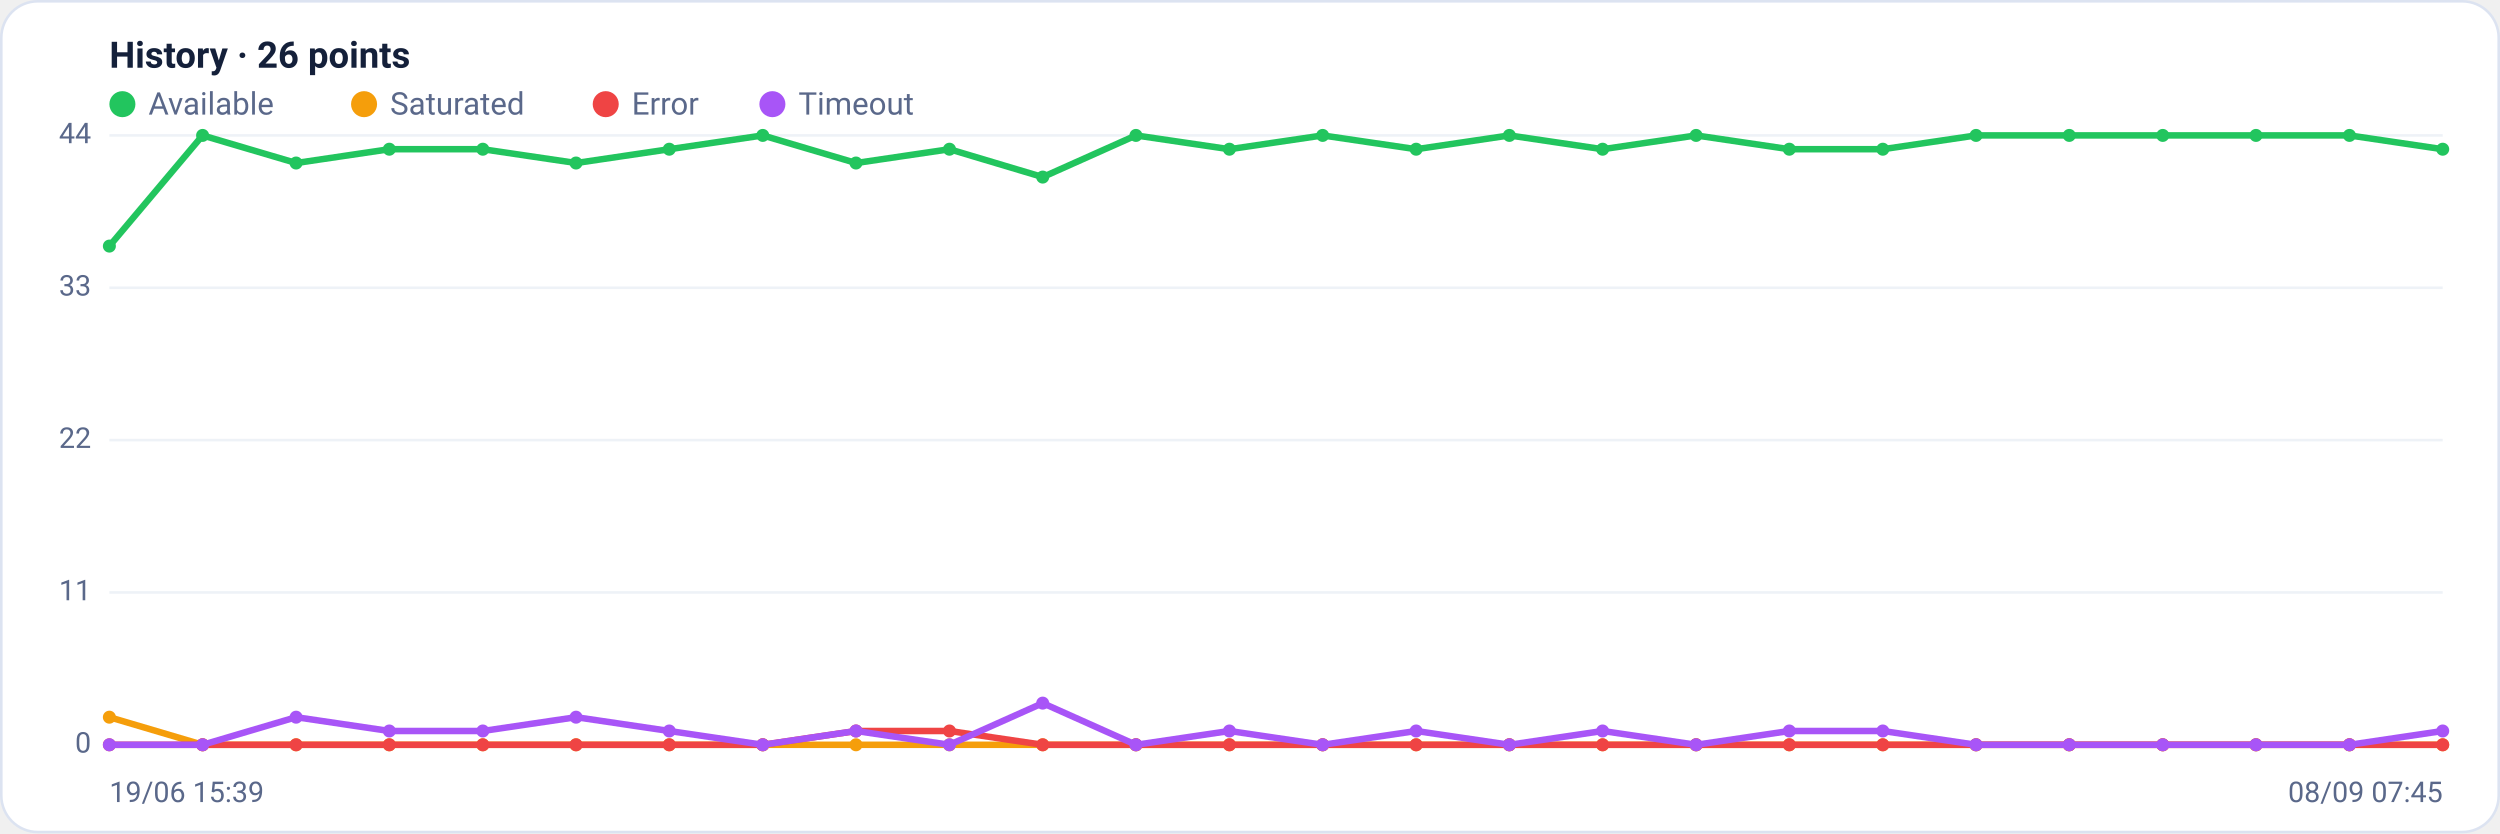
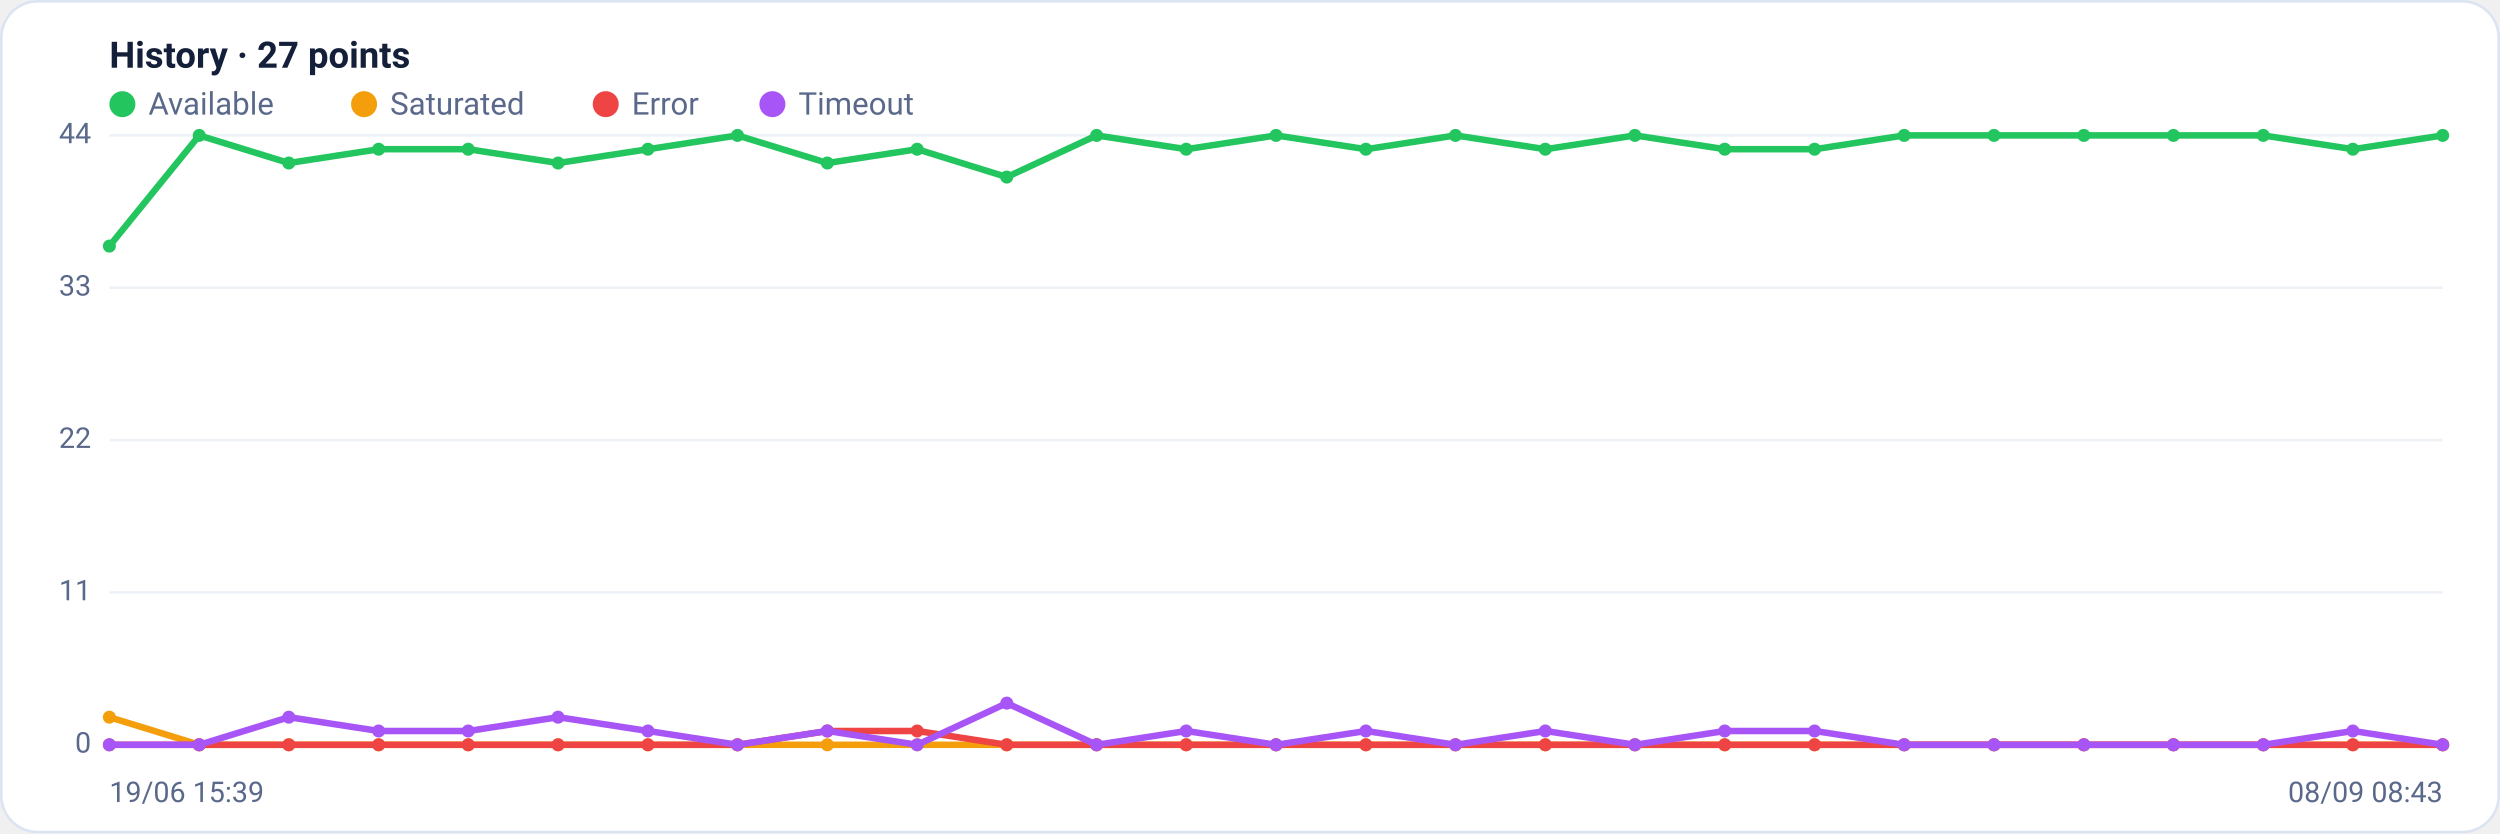
<svg xmlns="http://www.w3.org/2000/svg" viewBox="0 0 960 320" width="960" height="320" font-family="Segoe UI, system-ui, -apple-system, Roboto, Helvetica, Arial, sans-serif" role="img" aria-label="Availability history per region">
  <rect x="0.5" y="0.5" width="959" height="319" rx="14" fill="#ffffff" stroke="#dce3f1" />
-   <text x="42" y="26" font-size="14" font-weight="600" fill="#14203a">History · 26 points</text>
+   <text x="42" y="26" font-size="14" font-weight="600" fill="#14203a">History · 27 points</text>
  <circle cx="47" cy="40" r="5" fill="#22c55e" />
  <text x="57" y="44" font-size="12" fill="#5a688a">Available</text>
  <circle cx="139.8" cy="40" r="5" fill="#f59e0b" />
  <text x="149.8" y="44" font-size="12" fill="#5a688a">Saturated</text>
  <circle cx="232.6" cy="40" r="5" fill="#ef4444" />
  <text x="242.6" y="44" font-size="12" fill="#5a688a">Error</text>
  <circle cx="296.6" cy="40" r="5" fill="#a855f7" />
  <text x="306.6" y="44" font-size="12" fill="#5a688a">Timeout</text>
  <line x1="42" y1="286.0" x2="938" y2="286.0" stroke="#eef2f7" stroke-width="1" />
  <text x="35" y="289.0" text-anchor="end" font-size="11" fill="#5a688a">0</text>
  <line x1="42" y1="227.5" x2="938" y2="227.5" stroke="#eef2f7" stroke-width="1" />
  <text x="35" y="230.5" text-anchor="end" font-size="11" fill="#5a688a">11</text>
  <line x1="42" y1="169.0" x2="938" y2="169.0" stroke="#eef2f7" stroke-width="1" />
  <text x="35" y="172.0" text-anchor="end" font-size="11" fill="#5a688a">22</text>
  <line x1="42" y1="110.5" x2="938" y2="110.5" stroke="#eef2f7" stroke-width="1" />
  <text x="35" y="113.5" text-anchor="end" font-size="11" fill="#5a688a">33</text>
  <line x1="42" y1="52.0" x2="938" y2="52.0" stroke="#eef2f7" stroke-width="1" />
  <text x="35" y="55.0" text-anchor="end" font-size="11" fill="#5a688a">44</text>
-   <polyline fill="none" stroke="#22c55e" stroke-width="2.5" stroke-linejoin="round" stroke-linecap="round" points="42.0,94.5 77.8,52.0 113.7,62.6 149.5,57.3 185.4,57.3 221.2,62.6 257.0,57.3 292.9,52.0 328.7,62.6 364.6,57.3 400.4,68.0 436.2,52.0 472.1,57.3 507.9,52.0 543.8,57.3 579.6,52.0 615.4,57.3 651.3,52.0 687.1,57.3 723.0,57.3 758.8,52.0 794.6,52.0 830.5,52.0 866.3,52.0 902.2,52.0 938.0,57.3" />
+   <polyline fill="none" stroke="#22c55e" stroke-width="2.5" stroke-linejoin="round" stroke-linecap="round" points="42.0,94.5 76.5,52.0 110.9,62.6 145.4,57.3 179.8,57.3 214.3,62.6 248.8,57.3 283.2,52.0 317.7,62.6 352.2,57.3 386.6,68.0 421.1,52.0 455.5,57.3 490.0,52.0 524.5,57.3 558.9,52.0 593.4,57.3 627.8,52.0 662.3,57.3 696.8,57.3 731.2,52.0 765.7,52.0 800.2,52.0 834.6,52.0 869.1,52.0 903.5,57.3 938.0,52.0" />
  <circle cx="42.0" cy="94.5" r="2.5" fill="#22c55e" />
-   <circle cx="77.8" cy="52.0" r="2.5" fill="#22c55e" />
-   <circle cx="113.7" cy="62.6" r="2.5" fill="#22c55e" />
-   <circle cx="149.5" cy="57.3" r="2.5" fill="#22c55e" />
-   <circle cx="185.4" cy="57.3" r="2.5" fill="#22c55e" />
-   <circle cx="221.2" cy="62.6" r="2.5" fill="#22c55e" />
-   <circle cx="257.0" cy="57.3" r="2.5" fill="#22c55e" />
-   <circle cx="292.9" cy="52.0" r="2.5" fill="#22c55e" />
-   <circle cx="328.7" cy="62.6" r="2.5" fill="#22c55e" />
-   <circle cx="364.6" cy="57.3" r="2.5" fill="#22c55e" />
-   <circle cx="400.4" cy="68.0" r="2.5" fill="#22c55e" />
-   <circle cx="436.2" cy="52.0" r="2.5" fill="#22c55e" />
-   <circle cx="472.1" cy="57.3" r="2.5" fill="#22c55e" />
-   <circle cx="507.9" cy="52.0" r="2.5" fill="#22c55e" />
-   <circle cx="543.8" cy="57.3" r="2.5" fill="#22c55e" />
-   <circle cx="579.6" cy="52.0" r="2.5" fill="#22c55e" />
-   <circle cx="615.4" cy="57.3" r="2.5" fill="#22c55e" />
-   <circle cx="651.3" cy="52.0" r="2.5" fill="#22c55e" />
-   <circle cx="687.1" cy="57.3" r="2.5" fill="#22c55e" />
-   <circle cx="723.0" cy="57.3" r="2.5" fill="#22c55e" />
-   <circle cx="758.8" cy="52.0" r="2.5" fill="#22c55e" />
-   <circle cx="794.6" cy="52.0" r="2.5" fill="#22c55e" />
-   <circle cx="830.5" cy="52.0" r="2.5" fill="#22c55e" />
-   <circle cx="866.3" cy="52.0" r="2.5" fill="#22c55e" />
-   <circle cx="902.2" cy="52.0" r="2.5" fill="#22c55e" />
-   <circle cx="938.0" cy="57.3" r="2.5" fill="#22c55e" />
-   <polyline fill="none" stroke="#f59e0b" stroke-width="2.5" stroke-linejoin="round" stroke-linecap="round" points="42.0,275.4 77.8,286.0 113.7,286.0 149.5,286.0 185.4,286.0 221.2,286.0 257.0,286.0 292.9,286.0 328.7,286.0 364.6,286.0 400.4,286.0 436.2,286.0 472.1,286.0 507.9,286.0 543.8,286.0 579.6,286.0 615.4,286.0 651.3,286.0 687.1,286.0 723.0,286.0 758.8,286.0 794.6,286.0 830.5,286.0 866.3,286.0 902.2,286.0 938.0,286.0" />
+   <circle cx="76.5" cy="52.0" r="2.5" fill="#22c55e" />
+   <circle cx="110.9" cy="62.6" r="2.5" fill="#22c55e" />
+   <circle cx="145.4" cy="57.3" r="2.5" fill="#22c55e" />
+   <circle cx="179.8" cy="57.3" r="2.5" fill="#22c55e" />
+   <circle cx="214.3" cy="62.6" r="2.5" fill="#22c55e" />
+   <circle cx="248.8" cy="57.3" r="2.5" fill="#22c55e" />
+   <circle cx="283.2" cy="52.0" r="2.5" fill="#22c55e" />
+   <circle cx="317.7" cy="62.6" r="2.5" fill="#22c55e" />
+   <circle cx="352.2" cy="57.3" r="2.5" fill="#22c55e" />
+   <circle cx="386.6" cy="68.0" r="2.5" fill="#22c55e" />
+   <circle cx="421.1" cy="52.0" r="2.5" fill="#22c55e" />
+   <circle cx="455.5" cy="57.3" r="2.5" fill="#22c55e" />
+   <circle cx="490.0" cy="52.0" r="2.5" fill="#22c55e" />
+   <circle cx="524.5" cy="57.3" r="2.5" fill="#22c55e" />
+   <circle cx="558.9" cy="52.0" r="2.5" fill="#22c55e" />
+   <circle cx="593.4" cy="57.3" r="2.5" fill="#22c55e" />
+   <circle cx="627.8" cy="52.0" r="2.5" fill="#22c55e" />
+   <circle cx="662.3" cy="57.3" r="2.5" fill="#22c55e" />
+   <circle cx="696.8" cy="57.3" r="2.5" fill="#22c55e" />
+   <circle cx="731.2" cy="52.0" r="2.5" fill="#22c55e" />
+   <circle cx="765.7" cy="52.0" r="2.5" fill="#22c55e" />
+   <circle cx="800.2" cy="52.0" r="2.5" fill="#22c55e" />
+   <circle cx="834.6" cy="52.0" r="2.5" fill="#22c55e" />
+   <circle cx="869.1" cy="52.0" r="2.5" fill="#22c55e" />
+   <circle cx="903.5" cy="57.3" r="2.5" fill="#22c55e" />
+   <circle cx="938.0" cy="52.0" r="2.5" fill="#22c55e" />
+   <polyline fill="none" stroke="#f59e0b" stroke-width="2.5" stroke-linejoin="round" stroke-linecap="round" points="42.0,275.4 76.5,286.0 110.9,286.0 145.4,286.0 179.8,286.0 214.3,286.0 248.8,286.0 283.2,286.0 317.7,286.0 352.2,286.0 386.6,286.0 421.1,286.0 455.5,286.0 490.0,286.0 524.5,286.0 558.9,286.0 593.4,286.0 627.8,286.0 662.3,286.0 696.8,286.0 731.2,286.0 765.7,286.0 800.2,286.0 834.6,286.0 869.1,286.0 903.5,286.0 938.0,286.0" />
  <circle cx="42.0" cy="275.4" r="2.5" fill="#f59e0b" />
-   <circle cx="77.8" cy="286.0" r="2.5" fill="#f59e0b" />
-   <circle cx="113.7" cy="286.0" r="2.5" fill="#f59e0b" />
-   <circle cx="149.5" cy="286.0" r="2.5" fill="#f59e0b" />
-   <circle cx="185.4" cy="286.0" r="2.5" fill="#f59e0b" />
-   <circle cx="221.2" cy="286.0" r="2.5" fill="#f59e0b" />
-   <circle cx="257.0" cy="286.0" r="2.5" fill="#f59e0b" />
-   <circle cx="292.9" cy="286.0" r="2.5" fill="#f59e0b" />
-   <circle cx="328.7" cy="286.0" r="2.5" fill="#f59e0b" />
-   <circle cx="364.6" cy="286.0" r="2.5" fill="#f59e0b" />
-   <circle cx="400.4" cy="286.0" r="2.5" fill="#f59e0b" />
-   <circle cx="436.2" cy="286.0" r="2.5" fill="#f59e0b" />
-   <circle cx="472.1" cy="286.0" r="2.5" fill="#f59e0b" />
-   <circle cx="507.9" cy="286.0" r="2.5" fill="#f59e0b" />
-   <circle cx="543.8" cy="286.0" r="2.5" fill="#f59e0b" />
-   <circle cx="579.6" cy="286.0" r="2.5" fill="#f59e0b" />
-   <circle cx="615.4" cy="286.0" r="2.5" fill="#f59e0b" />
-   <circle cx="651.3" cy="286.0" r="2.5" fill="#f59e0b" />
-   <circle cx="687.1" cy="286.0" r="2.5" fill="#f59e0b" />
-   <circle cx="723.0" cy="286.0" r="2.5" fill="#f59e0b" />
-   <circle cx="758.8" cy="286.0" r="2.5" fill="#f59e0b" />
-   <circle cx="794.6" cy="286.0" r="2.5" fill="#f59e0b" />
-   <circle cx="830.5" cy="286.0" r="2.5" fill="#f59e0b" />
-   <circle cx="866.3" cy="286.0" r="2.5" fill="#f59e0b" />
-   <circle cx="902.2" cy="286.0" r="2.5" fill="#f59e0b" />
+   <circle cx="76.5" cy="286.0" r="2.5" fill="#f59e0b" />
+   <circle cx="110.9" cy="286.0" r="2.5" fill="#f59e0b" />
+   <circle cx="145.4" cy="286.0" r="2.5" fill="#f59e0b" />
+   <circle cx="179.8" cy="286.0" r="2.5" fill="#f59e0b" />
+   <circle cx="214.3" cy="286.0" r="2.5" fill="#f59e0b" />
+   <circle cx="248.8" cy="286.0" r="2.5" fill="#f59e0b" />
+   <circle cx="283.2" cy="286.0" r="2.5" fill="#f59e0b" />
+   <circle cx="317.7" cy="286.0" r="2.5" fill="#f59e0b" />
+   <circle cx="352.2" cy="286.0" r="2.5" fill="#f59e0b" />
+   <circle cx="386.6" cy="286.0" r="2.5" fill="#f59e0b" />
+   <circle cx="421.1" cy="286.0" r="2.5" fill="#f59e0b" />
+   <circle cx="455.5" cy="286.0" r="2.5" fill="#f59e0b" />
+   <circle cx="490.0" cy="286.0" r="2.5" fill="#f59e0b" />
+   <circle cx="524.5" cy="286.0" r="2.5" fill="#f59e0b" />
+   <circle cx="558.9" cy="286.0" r="2.5" fill="#f59e0b" />
+   <circle cx="593.4" cy="286.0" r="2.5" fill="#f59e0b" />
+   <circle cx="627.8" cy="286.0" r="2.5" fill="#f59e0b" />
+   <circle cx="662.3" cy="286.0" r="2.5" fill="#f59e0b" />
+   <circle cx="696.8" cy="286.0" r="2.5" fill="#f59e0b" />
+   <circle cx="731.2" cy="286.0" r="2.5" fill="#f59e0b" />
+   <circle cx="765.7" cy="286.0" r="2.5" fill="#f59e0b" />
+   <circle cx="800.2" cy="286.0" r="2.5" fill="#f59e0b" />
+   <circle cx="834.6" cy="286.0" r="2.5" fill="#f59e0b" />
+   <circle cx="869.1" cy="286.0" r="2.5" fill="#f59e0b" />
+   <circle cx="903.5" cy="286.0" r="2.5" fill="#f59e0b" />
  <circle cx="938.0" cy="286.0" r="2.5" fill="#f59e0b" />
-   <polyline fill="none" stroke="#ef4444" stroke-width="2.5" stroke-linejoin="round" stroke-linecap="round" points="42.0,286.0 77.8,286.0 113.7,286.0 149.5,286.0 185.4,286.0 221.2,286.0 257.0,286.0 292.9,286.0 328.7,280.7 364.6,280.7 400.4,286.0 436.2,286.0 472.1,286.0 507.9,286.0 543.8,286.0 579.6,286.0 615.4,286.0 651.3,286.0 687.1,286.0 723.0,286.0 758.8,286.0 794.6,286.0 830.5,286.0 866.3,286.0 902.2,286.0 938.0,286.0" />
+   <polyline fill="none" stroke="#ef4444" stroke-width="2.5" stroke-linejoin="round" stroke-linecap="round" points="42.0,286.0 76.5,286.0 110.9,286.0 145.4,286.0 179.8,286.0 214.3,286.0 248.8,286.0 283.2,286.0 317.7,280.7 352.2,280.7 386.6,286.0 421.1,286.0 455.5,286.0 490.0,286.0 524.5,286.0 558.9,286.0 593.4,286.0 627.8,286.0 662.3,286.0 696.8,286.0 731.2,286.0 765.7,286.0 800.2,286.0 834.6,286.0 869.1,286.0 903.5,286.0 938.0,286.0" />
  <circle cx="42.0" cy="286.0" r="2.5" fill="#ef4444" />
-   <circle cx="77.8" cy="286.0" r="2.5" fill="#ef4444" />
-   <circle cx="113.7" cy="286.0" r="2.5" fill="#ef4444" />
-   <circle cx="149.5" cy="286.0" r="2.5" fill="#ef4444" />
-   <circle cx="185.4" cy="286.0" r="2.5" fill="#ef4444" />
-   <circle cx="221.2" cy="286.0" r="2.5" fill="#ef4444" />
-   <circle cx="257.0" cy="286.0" r="2.5" fill="#ef4444" />
-   <circle cx="292.9" cy="286.0" r="2.5" fill="#ef4444" />
-   <circle cx="328.7" cy="280.7" r="2.5" fill="#ef4444" />
-   <circle cx="364.6" cy="280.7" r="2.5" fill="#ef4444" />
-   <circle cx="400.4" cy="286.0" r="2.5" fill="#ef4444" />
-   <circle cx="436.2" cy="286.0" r="2.5" fill="#ef4444" />
-   <circle cx="472.1" cy="286.0" r="2.5" fill="#ef4444" />
-   <circle cx="507.9" cy="286.0" r="2.5" fill="#ef4444" />
-   <circle cx="543.8" cy="286.0" r="2.5" fill="#ef4444" />
-   <circle cx="579.6" cy="286.0" r="2.5" fill="#ef4444" />
-   <circle cx="615.4" cy="286.0" r="2.5" fill="#ef4444" />
-   <circle cx="651.3" cy="286.0" r="2.5" fill="#ef4444" />
-   <circle cx="687.1" cy="286.0" r="2.5" fill="#ef4444" />
-   <circle cx="723.0" cy="286.0" r="2.5" fill="#ef4444" />
-   <circle cx="758.8" cy="286.0" r="2.5" fill="#ef4444" />
-   <circle cx="794.6" cy="286.0" r="2.5" fill="#ef4444" />
-   <circle cx="830.5" cy="286.0" r="2.5" fill="#ef4444" />
-   <circle cx="866.3" cy="286.0" r="2.5" fill="#ef4444" />
-   <circle cx="902.2" cy="286.0" r="2.5" fill="#ef4444" />
+   <circle cx="76.5" cy="286.0" r="2.5" fill="#ef4444" />
+   <circle cx="110.9" cy="286.0" r="2.5" fill="#ef4444" />
+   <circle cx="145.4" cy="286.0" r="2.5" fill="#ef4444" />
+   <circle cx="179.8" cy="286.0" r="2.5" fill="#ef4444" />
+   <circle cx="214.3" cy="286.0" r="2.5" fill="#ef4444" />
+   <circle cx="248.8" cy="286.0" r="2.5" fill="#ef4444" />
+   <circle cx="283.2" cy="286.0" r="2.5" fill="#ef4444" />
+   <circle cx="317.7" cy="280.7" r="2.5" fill="#ef4444" />
+   <circle cx="352.2" cy="280.7" r="2.5" fill="#ef4444" />
+   <circle cx="386.6" cy="286.0" r="2.5" fill="#ef4444" />
+   <circle cx="421.1" cy="286.0" r="2.5" fill="#ef4444" />
+   <circle cx="455.5" cy="286.0" r="2.5" fill="#ef4444" />
+   <circle cx="490.0" cy="286.0" r="2.5" fill="#ef4444" />
+   <circle cx="524.5" cy="286.0" r="2.5" fill="#ef4444" />
+   <circle cx="558.9" cy="286.0" r="2.5" fill="#ef4444" />
+   <circle cx="593.4" cy="286.0" r="2.5" fill="#ef4444" />
+   <circle cx="627.8" cy="286.0" r="2.5" fill="#ef4444" />
+   <circle cx="662.3" cy="286.0" r="2.5" fill="#ef4444" />
+   <circle cx="696.8" cy="286.0" r="2.5" fill="#ef4444" />
+   <circle cx="731.2" cy="286.0" r="2.5" fill="#ef4444" />
+   <circle cx="765.7" cy="286.0" r="2.5" fill="#ef4444" />
+   <circle cx="800.2" cy="286.0" r="2.5" fill="#ef4444" />
+   <circle cx="834.6" cy="286.0" r="2.5" fill="#ef4444" />
+   <circle cx="869.1" cy="286.0" r="2.5" fill="#ef4444" />
+   <circle cx="903.5" cy="286.0" r="2.5" fill="#ef4444" />
  <circle cx="938.0" cy="286.0" r="2.5" fill="#ef4444" />
-   <polyline fill="none" stroke="#a855f7" stroke-width="2.5" stroke-linejoin="round" stroke-linecap="round" points="42.0,286.0 77.8,286.0 113.7,275.4 149.5,280.7 185.4,280.7 221.2,275.4 257.0,280.7 292.9,286.0 328.7,280.7 364.6,286.0 400.4,270.0 436.2,286.0 472.1,280.7 507.9,286.0 543.8,280.7 579.6,286.0 615.4,280.7 651.3,286.0 687.1,280.7 723.0,280.7 758.8,286.0 794.6,286.0 830.5,286.0 866.3,286.0 902.2,286.0 938.0,280.7" />
+   <polyline fill="none" stroke="#a855f7" stroke-width="2.5" stroke-linejoin="round" stroke-linecap="round" points="42.0,286.0 76.5,286.0 110.9,275.4 145.4,280.7 179.8,280.7 214.3,275.4 248.8,280.7 283.2,286.0 317.7,280.7 352.2,286.0 386.6,270.0 421.1,286.0 455.5,280.7 490.0,286.0 524.5,280.7 558.9,286.0 593.4,280.7 627.8,286.0 662.3,280.7 696.8,280.7 731.2,286.0 765.7,286.0 800.2,286.0 834.6,286.0 869.1,286.0 903.5,280.7 938.0,286.0" />
  <circle cx="42.0" cy="286.0" r="2.5" fill="#a855f7" />
-   <circle cx="77.8" cy="286.0" r="2.5" fill="#a855f7" />
-   <circle cx="113.7" cy="275.4" r="2.5" fill="#a855f7" />
-   <circle cx="149.5" cy="280.7" r="2.5" fill="#a855f7" />
-   <circle cx="185.4" cy="280.7" r="2.5" fill="#a855f7" />
-   <circle cx="221.2" cy="275.4" r="2.5" fill="#a855f7" />
-   <circle cx="257.0" cy="280.7" r="2.5" fill="#a855f7" />
-   <circle cx="292.9" cy="286.0" r="2.5" fill="#a855f7" />
-   <circle cx="328.7" cy="280.7" r="2.5" fill="#a855f7" />
-   <circle cx="364.6" cy="286.0" r="2.5" fill="#a855f7" />
-   <circle cx="400.4" cy="270.0" r="2.5" fill="#a855f7" />
-   <circle cx="436.2" cy="286.0" r="2.5" fill="#a855f7" />
-   <circle cx="472.1" cy="280.7" r="2.5" fill="#a855f7" />
-   <circle cx="507.9" cy="286.0" r="2.5" fill="#a855f7" />
-   <circle cx="543.8" cy="280.7" r="2.5" fill="#a855f7" />
-   <circle cx="579.6" cy="286.0" r="2.5" fill="#a855f7" />
-   <circle cx="615.4" cy="280.7" r="2.5" fill="#a855f7" />
-   <circle cx="651.3" cy="286.0" r="2.5" fill="#a855f7" />
-   <circle cx="687.1" cy="280.7" r="2.5" fill="#a855f7" />
-   <circle cx="723.0" cy="280.7" r="2.5" fill="#a855f7" />
-   <circle cx="758.8" cy="286.0" r="2.5" fill="#a855f7" />
-   <circle cx="794.6" cy="286.0" r="2.5" fill="#a855f7" />
-   <circle cx="830.5" cy="286.0" r="2.5" fill="#a855f7" />
-   <circle cx="866.3" cy="286.0" r="2.5" fill="#a855f7" />
-   <circle cx="902.2" cy="286.0" r="2.5" fill="#a855f7" />
-   <circle cx="938.0" cy="280.7" r="2.5" fill="#a855f7" />
+   <circle cx="76.5" cy="286.0" r="2.5" fill="#a855f7" />
+   <circle cx="110.9" cy="275.4" r="2.5" fill="#a855f7" />
+   <circle cx="145.4" cy="280.7" r="2.5" fill="#a855f7" />
+   <circle cx="179.8" cy="280.7" r="2.5" fill="#a855f7" />
+   <circle cx="214.3" cy="275.4" r="2.5" fill="#a855f7" />
+   <circle cx="248.8" cy="280.7" r="2.5" fill="#a855f7" />
+   <circle cx="283.2" cy="286.0" r="2.5" fill="#a855f7" />
+   <circle cx="317.7" cy="280.7" r="2.5" fill="#a855f7" />
+   <circle cx="352.2" cy="286.0" r="2.5" fill="#a855f7" />
+   <circle cx="386.6" cy="270.0" r="2.5" fill="#a855f7" />
+   <circle cx="421.1" cy="286.0" r="2.5" fill="#a855f7" />
+   <circle cx="455.5" cy="280.7" r="2.5" fill="#a855f7" />
+   <circle cx="490.0" cy="286.0" r="2.5" fill="#a855f7" />
+   <circle cx="524.5" cy="280.7" r="2.5" fill="#a855f7" />
+   <circle cx="558.9" cy="286.0" r="2.5" fill="#a855f7" />
+   <circle cx="593.4" cy="280.7" r="2.5" fill="#a855f7" />
+   <circle cx="627.8" cy="286.0" r="2.5" fill="#a855f7" />
+   <circle cx="662.3" cy="280.7" r="2.5" fill="#a855f7" />
+   <circle cx="696.8" cy="280.7" r="2.5" fill="#a855f7" />
+   <circle cx="731.2" cy="286.0" r="2.5" fill="#a855f7" />
+   <circle cx="765.7" cy="286.0" r="2.5" fill="#a855f7" />
+   <circle cx="800.2" cy="286.0" r="2.5" fill="#a855f7" />
+   <circle cx="834.6" cy="286.0" r="2.5" fill="#a855f7" />
+   <circle cx="869.1" cy="286.0" r="2.5" fill="#a855f7" />
+   <circle cx="903.5" cy="280.7" r="2.5" fill="#a855f7" />
+   <circle cx="938.0" cy="286.0" r="2.5" fill="#a855f7" />
  <text x="42" y="308" font-size="11" fill="#5a688a">19/06 15:39</text>
-   <text x="938" y="308" text-anchor="end" font-size="11" fill="#5a688a">08/09 07:45</text>
+   <text x="938" y="308" text-anchor="end" font-size="11" fill="#5a688a">08/09 08:43</text>
</svg>
